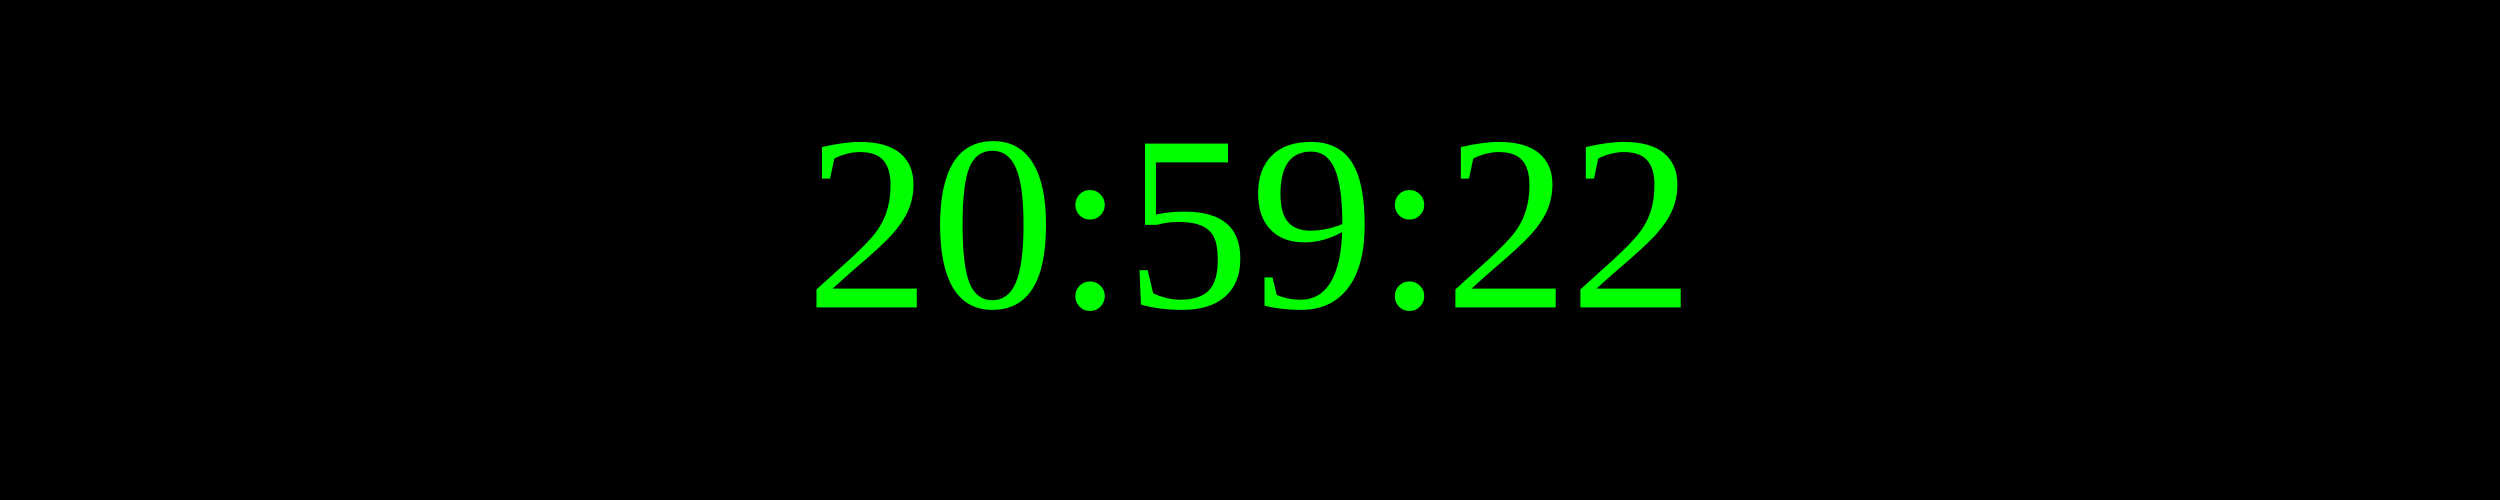
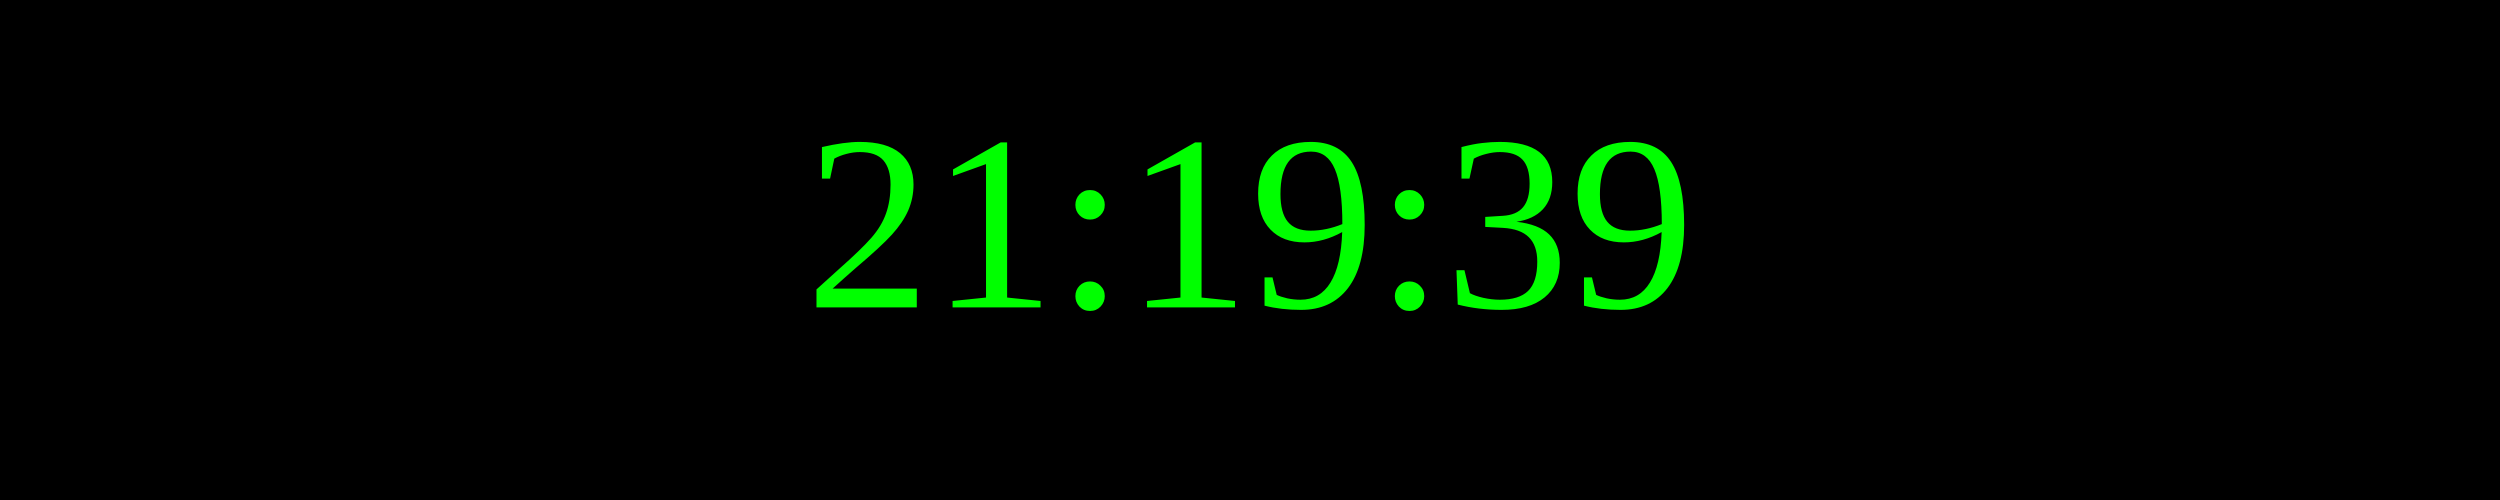
<svg xmlns="http://www.w3.org/2000/svg" width="250" height="50">
  <rect width="100%" height="100%" fill="black" />
  <text x="50%" y="50%" font-size="25" fill="lime" text-anchor="middle" dominant-baseline="middle">
- 20:59:22
+ 21:19:39
</text>
</svg>
